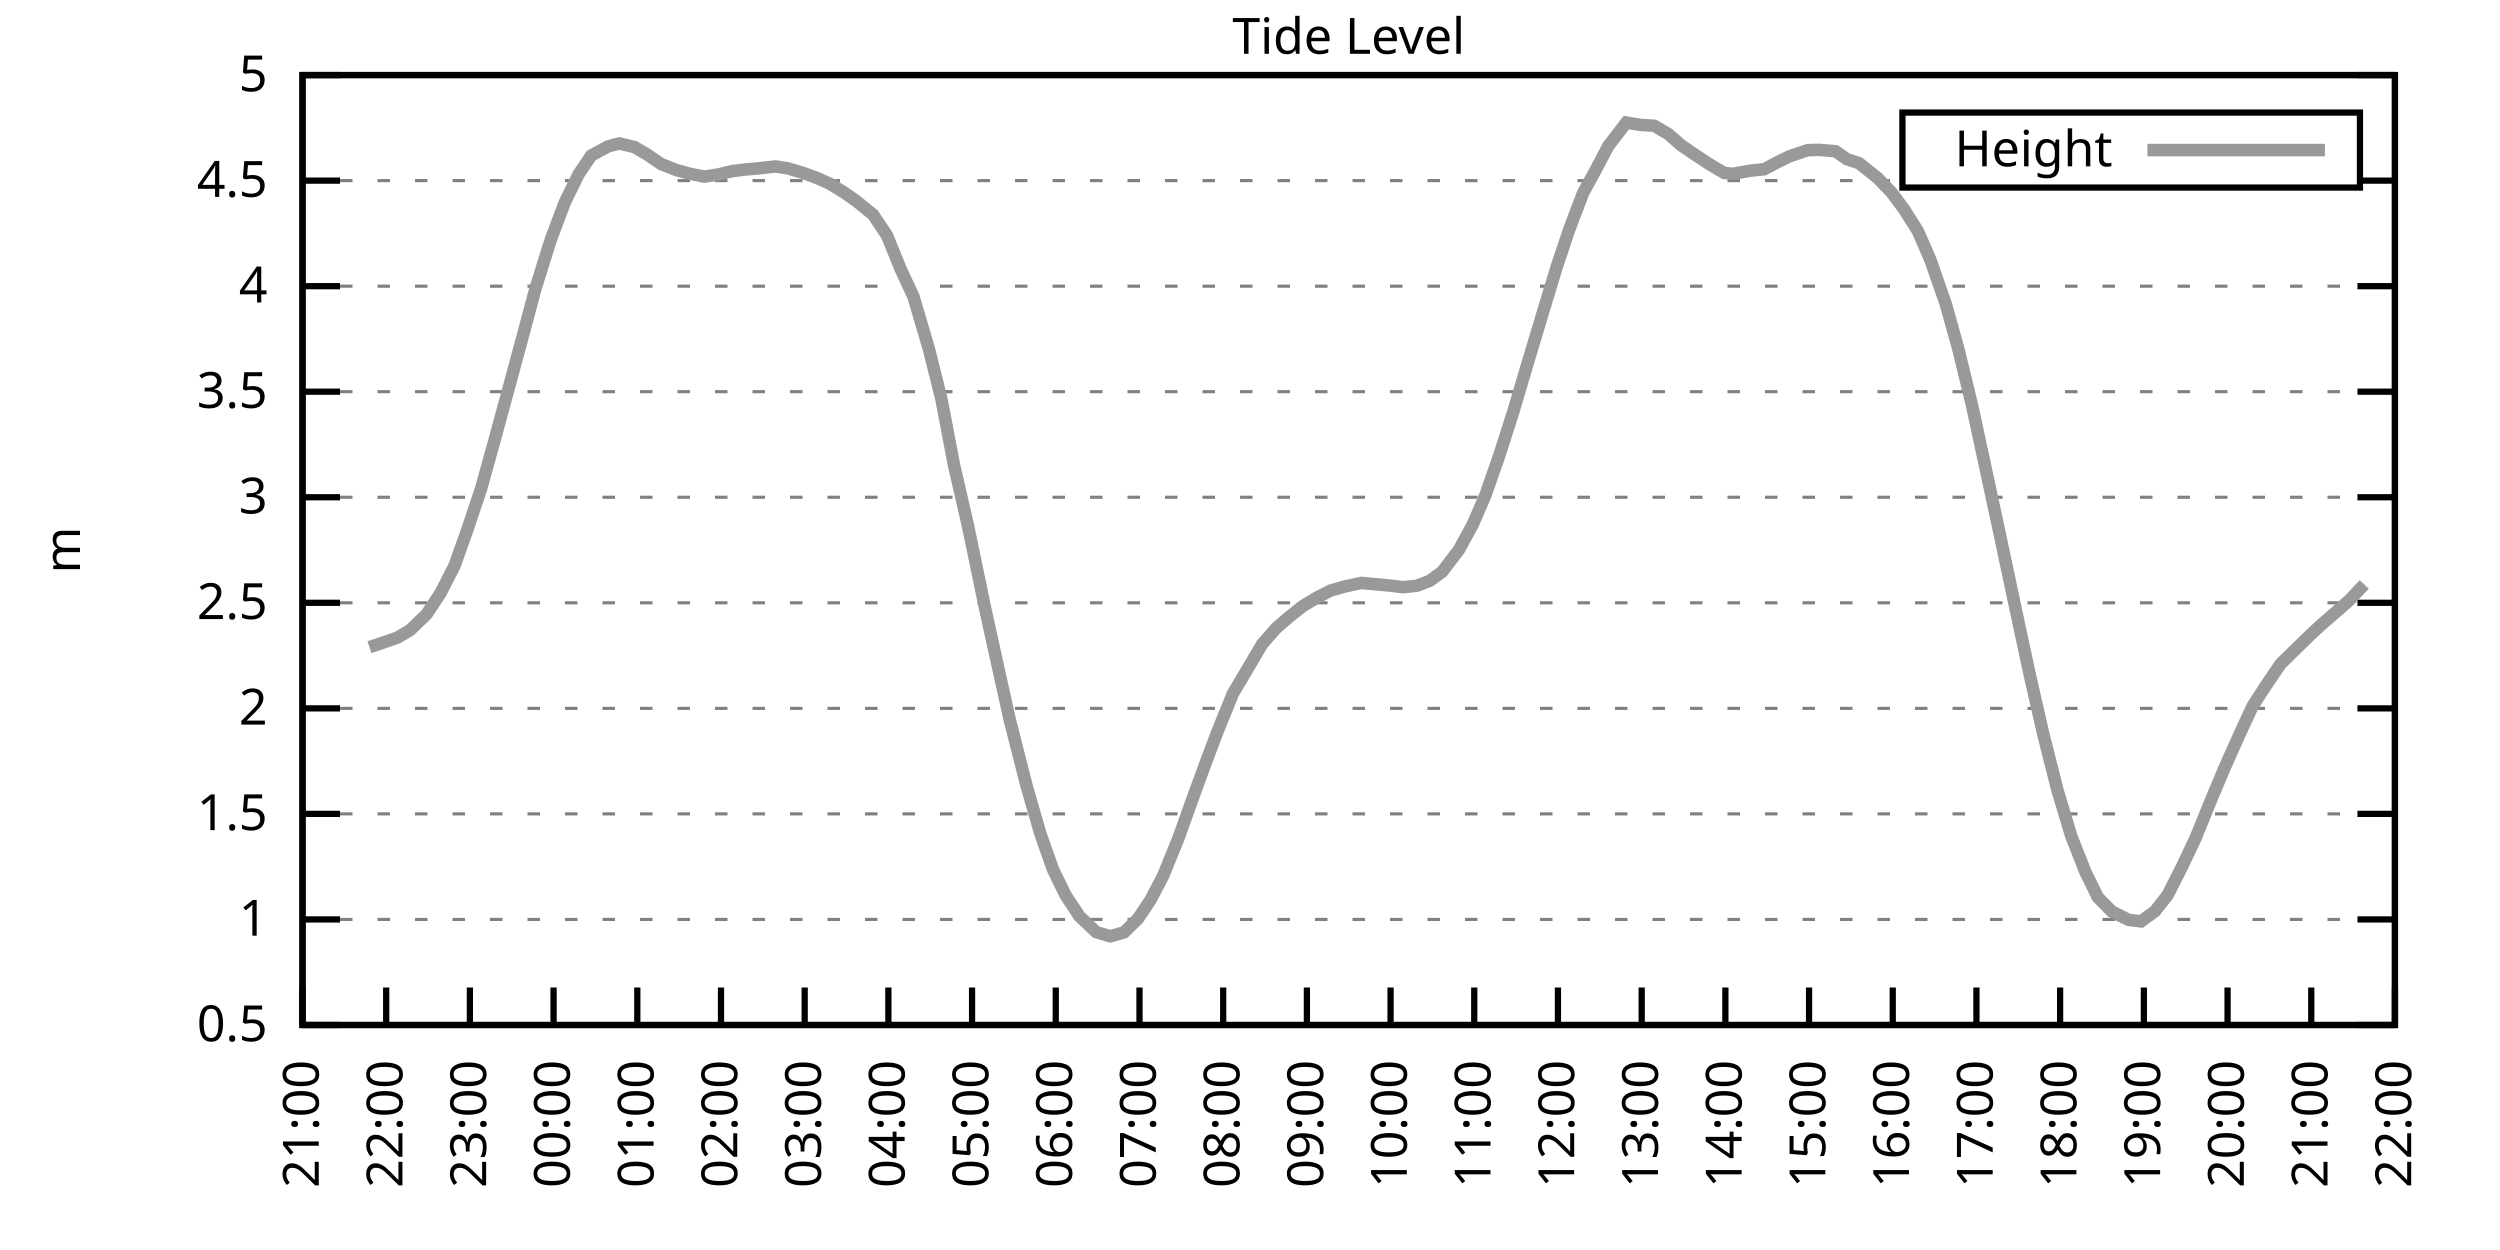
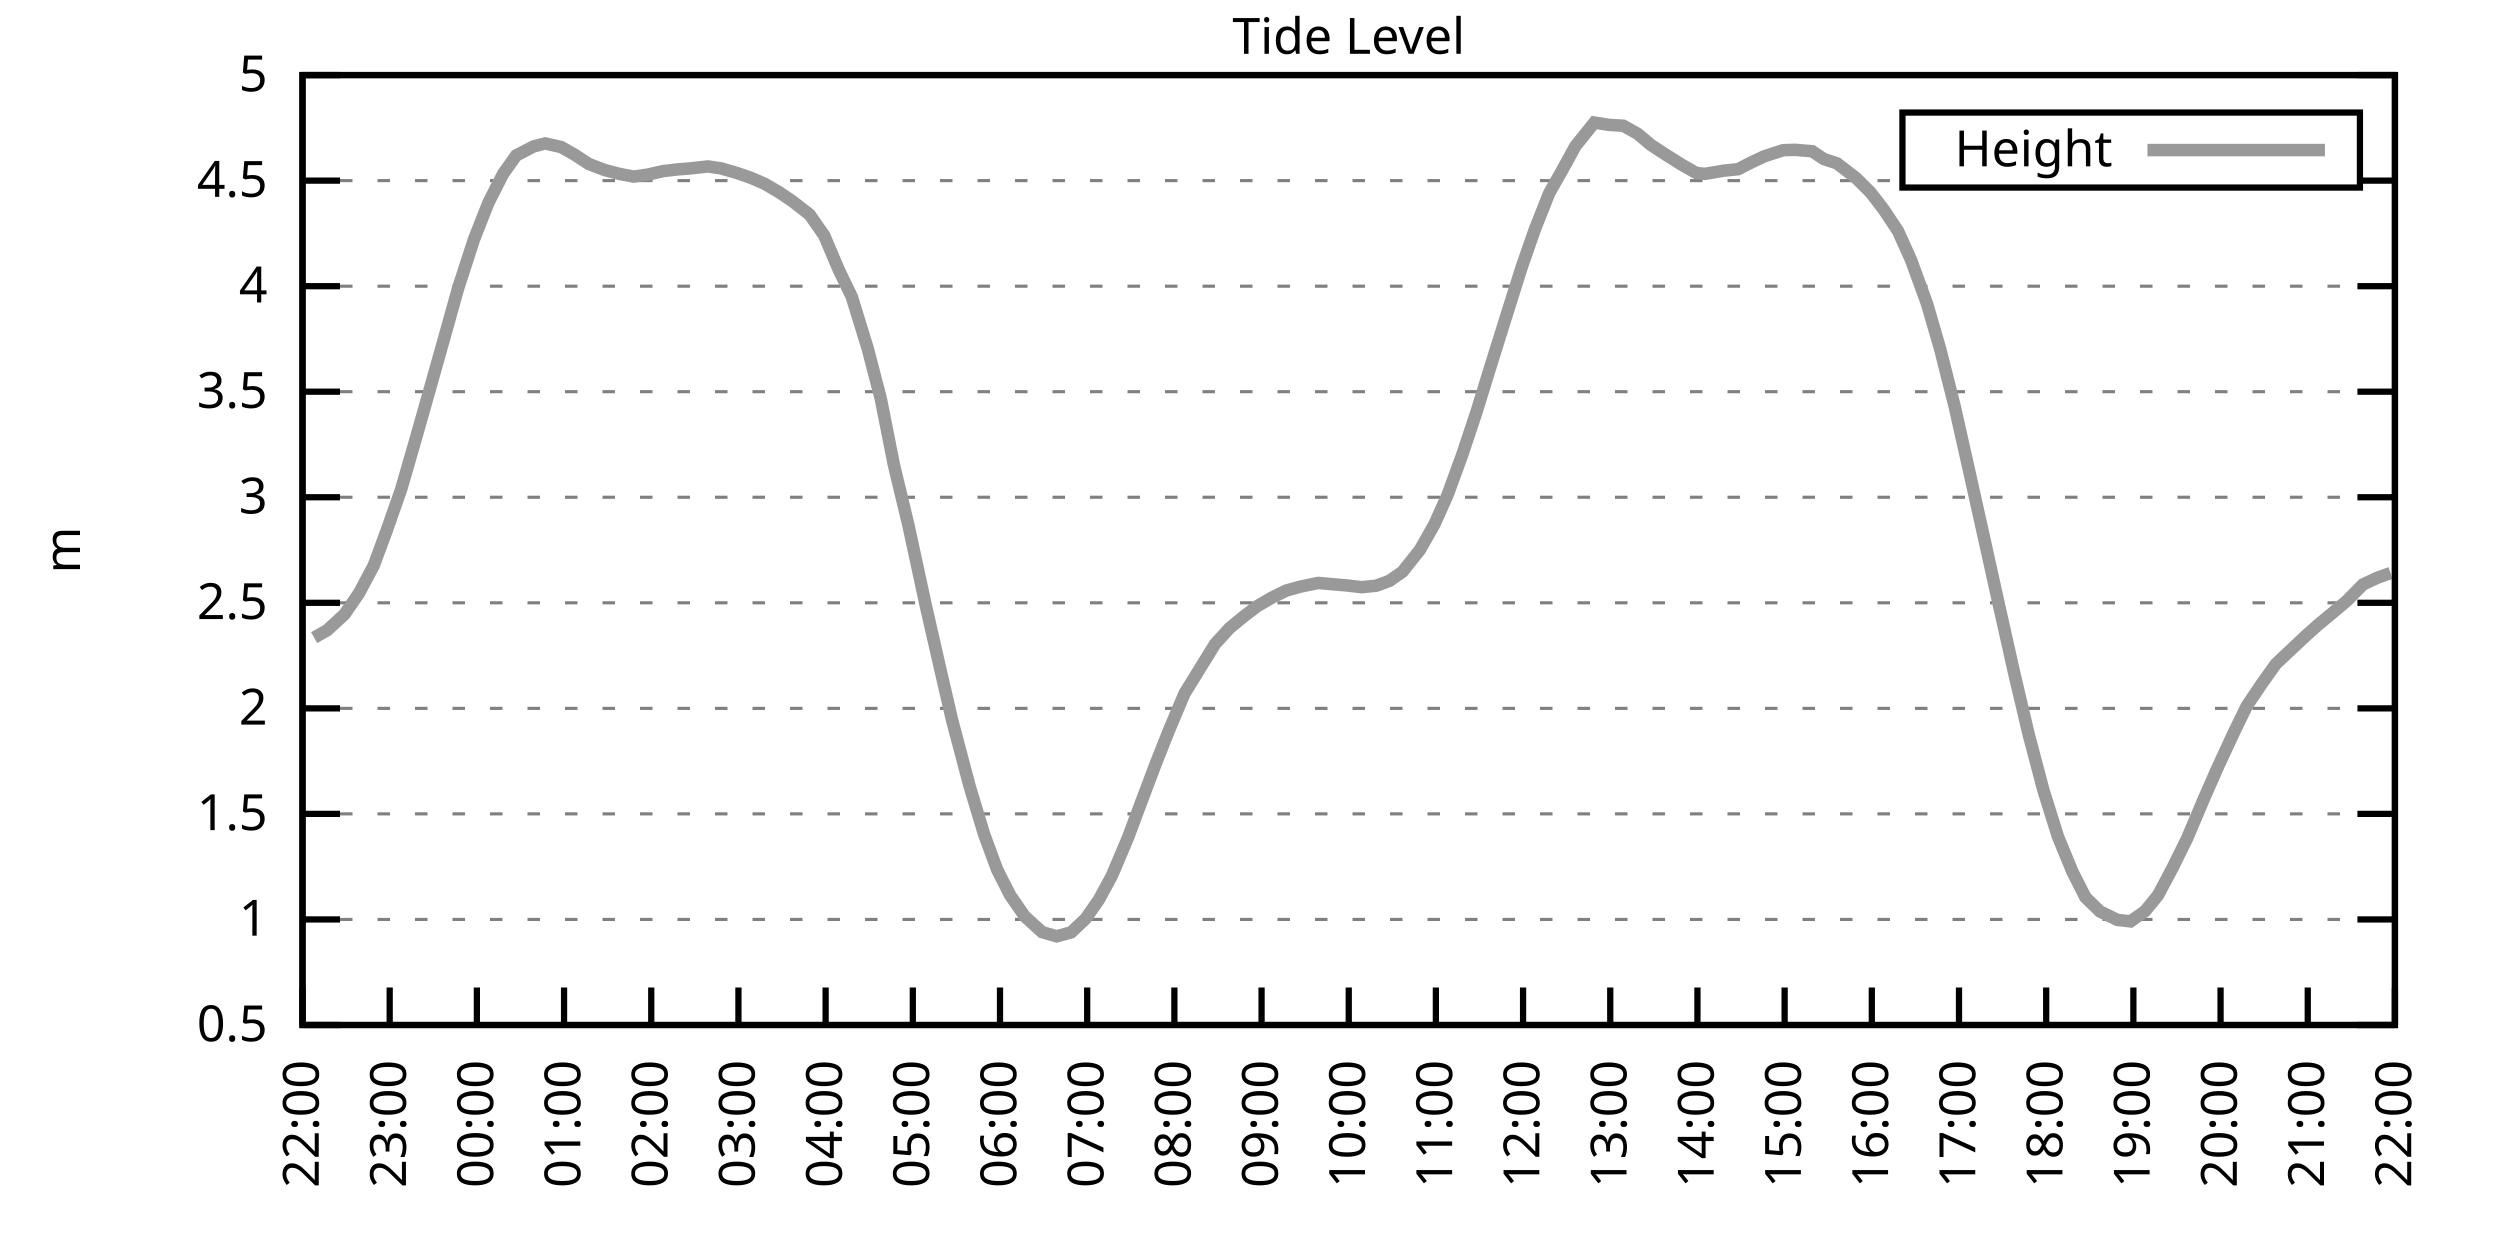
<svg xmlns="http://www.w3.org/2000/svg" xmlns:xlink="http://www.w3.org/1999/xlink" width="400" height="200" viewBox="0 0 400 200">
  <g id="gnuplot_canvas">
    <rect x="0" y="0" width="400" height="200" fill="none" />
    <defs>
      <circle id="gpDot" r="0.5" stroke-width="0.5" stroke="currentColor" />
      <path id="gpPt0" stroke-width="0.333" stroke="currentColor" d="M-1,0 h2 M0,-1 v2" />
      <path id="gpPt1" stroke-width="0.333" stroke="currentColor" d="M-1,-1 L1,1 M1,-1 L-1,1" />
      <path id="gpPt2" stroke-width="0.333" stroke="currentColor" d="M-1,0 L1,0 M0,-1 L0,1 M-1,-1 L1,1 M-1,1 L1,-1" />
      <rect id="gpPt3" stroke-width="0.333" stroke="currentColor" x="-1" y="-1" width="2" height="2" />
      <rect id="gpPt4" stroke-width="0.333" stroke="currentColor" fill="currentColor" x="-1" y="-1" width="2" height="2" />
      <circle id="gpPt5" stroke-width="0.333" stroke="currentColor" cx="0" cy="0" r="1" />
      <use xlink:href="#gpPt5" id="gpPt6" fill="currentColor" stroke="none" />
      <path id="gpPt7" stroke-width="0.333" stroke="currentColor" d="M0,-1.33 L-1.33,0.67 L1.33,0.67 z" />
      <use xlink:href="#gpPt7" id="gpPt8" fill="currentColor" stroke="none" />
      <use xlink:href="#gpPt7" id="gpPt9" stroke="currentColor" transform="rotate(180)" />
      <use xlink:href="#gpPt9" id="gpPt10" fill="currentColor" stroke="none" />
      <use xlink:href="#gpPt3" id="gpPt11" stroke="currentColor" transform="rotate(45)" />
      <use xlink:href="#gpPt11" id="gpPt12" fill="currentColor" stroke="none" />
      <path id="gpPt13" stroke-width="0.333" stroke="currentColor" d="M0,1.330 L1.265,0.411 L0.782,-1.067 L-0.782,-1.076 L-1.265,0.411 z" />
      <use xlink:href="#gpPt13" id="gpPt14" fill="currentColor" stroke="none" />
      <filter id="textbox" filterUnits="objectBoundingBox" x="0" y="0" height="1" width="1">
        <feFlood flood-color="white" flood-opacity="1" result="bgnd" />
        <feComposite in="SourceGraphic" in2="bgnd" operator="atop" />
      </filter>
      <filter id="greybox" filterUnits="objectBoundingBox" x="0" y="0" height="1" width="1">
        <feFlood flood-color="lightgrey" flood-opacity="1" result="grey" />
        <feComposite in="SourceGraphic" in2="grey" operator="atop" />
      </filter>
    </defs>
    <g fill="none" color="white" stroke="currentColor" stroke-width="1.00" stroke-linecap="butt" stroke-linejoin="miter">
</g>
    <g fill="none" color="black" stroke="currentColor" stroke-width="1.00" stroke-linecap="butt" stroke-linejoin="miter">
      <g stroke="none" shape-rendering="crispEdges">
        <polygon fill="rgb(255, 255, 255)" points="48.40,164.00 383.18,164.00 383.18,12.02 48.40,12.02 " />
      </g>
    </g>
    <g fill="none" color="black" stroke="currentColor" stroke-width="1.00" stroke-linecap="butt" stroke-linejoin="miter">
</g>
    <g fill="none" color="black" stroke="black" stroke-width="0.50" stroke-linecap="butt" stroke-linejoin="miter">
</g>
    <g fill="none" color="gray" stroke="currentColor" stroke-width="0.50" stroke-linecap="butt" stroke-linejoin="miter">
      <path stroke="gray" stroke-dasharray="2,4" class="gridline" d="M48.40,164.00 L383.19,164.00  " />
    </g>
    <g fill="none" color="gray" stroke="gray" stroke-width="1.00" stroke-linecap="butt" stroke-linejoin="miter">
</g>
    <g fill="none" color="black" stroke="currentColor" stroke-width="1.00" stroke-linecap="butt" stroke-linejoin="miter">
      <path stroke="black" d="M48.40,164.00 L54.40,164.00 M383.19,164.00 L377.19,164.00  " />
      <g transform="translate(42.80,166.60)" stroke="none" fill="black" font-family="Sans" font-size="8.00" text-anchor="end">
        <text>
          <tspan font-family="Sans"> 0.5</tspan>
        </text>
      </g>
    </g>
    <g fill="none" color="black" stroke="currentColor" stroke-width="1.00" stroke-linecap="butt" stroke-linejoin="miter">
</g>
    <g fill="none" color="black" stroke="black" stroke-width="0.50" stroke-linecap="butt" stroke-linejoin="miter">
</g>
    <g fill="none" color="gray" stroke="currentColor" stroke-width="0.50" stroke-linecap="butt" stroke-linejoin="miter">
      <path stroke="gray" stroke-dasharray="2,4" class="gridline" d="M48.40,147.11 L383.19,147.11  " />
    </g>
    <g fill="none" color="gray" stroke="gray" stroke-width="1.00" stroke-linecap="butt" stroke-linejoin="miter">
</g>
    <g fill="none" color="black" stroke="currentColor" stroke-width="1.00" stroke-linecap="butt" stroke-linejoin="miter">
      <path stroke="black" d="M48.40,147.11 L54.40,147.11 M383.19,147.11 L377.19,147.11  " />
      <g transform="translate(42.80,149.71)" stroke="none" fill="black" font-family="Sans" font-size="8.00" text-anchor="end">
        <text>
          <tspan font-family="Sans"> 1</tspan>
        </text>
      </g>
    </g>
    <g fill="none" color="black" stroke="currentColor" stroke-width="1.00" stroke-linecap="butt" stroke-linejoin="miter">
</g>
    <g fill="none" color="black" stroke="black" stroke-width="0.50" stroke-linecap="butt" stroke-linejoin="miter">
</g>
    <g fill="none" color="gray" stroke="currentColor" stroke-width="0.50" stroke-linecap="butt" stroke-linejoin="miter">
      <path stroke="gray" stroke-dasharray="2,4" class="gridline" d="M48.40,130.22 L383.19,130.22  " />
    </g>
    <g fill="none" color="gray" stroke="gray" stroke-width="1.00" stroke-linecap="butt" stroke-linejoin="miter">
</g>
    <g fill="none" color="black" stroke="currentColor" stroke-width="1.00" stroke-linecap="butt" stroke-linejoin="miter">
      <path stroke="black" d="M48.40,130.22 L54.40,130.22 M383.19,130.22 L377.19,130.22  " />
      <g transform="translate(42.80,132.82)" stroke="none" fill="black" font-family="Sans" font-size="8.00" text-anchor="end">
        <text>
          <tspan font-family="Sans"> 1.5</tspan>
        </text>
      </g>
    </g>
    <g fill="none" color="black" stroke="currentColor" stroke-width="1.00" stroke-linecap="butt" stroke-linejoin="miter">
</g>
    <g fill="none" color="black" stroke="black" stroke-width="0.50" stroke-linecap="butt" stroke-linejoin="miter">
</g>
    <g fill="none" color="gray" stroke="currentColor" stroke-width="0.50" stroke-linecap="butt" stroke-linejoin="miter">
      <path stroke="gray" stroke-dasharray="2,4" class="gridline" d="M48.40,113.34 L383.19,113.34  " />
    </g>
    <g fill="none" color="gray" stroke="gray" stroke-width="1.00" stroke-linecap="butt" stroke-linejoin="miter">
</g>
    <g fill="none" color="black" stroke="currentColor" stroke-width="1.00" stroke-linecap="butt" stroke-linejoin="miter">
      <path stroke="black" d="M48.40,113.34 L54.40,113.34 M383.19,113.34 L377.19,113.34  " />
      <g transform="translate(42.80,115.94)" stroke="none" fill="black" font-family="Sans" font-size="8.00" text-anchor="end">
        <text>
          <tspan font-family="Sans"> 2</tspan>
        </text>
      </g>
    </g>
    <g fill="none" color="black" stroke="currentColor" stroke-width="1.00" stroke-linecap="butt" stroke-linejoin="miter">
</g>
    <g fill="none" color="black" stroke="black" stroke-width="0.50" stroke-linecap="butt" stroke-linejoin="miter">
</g>
    <g fill="none" color="gray" stroke="currentColor" stroke-width="0.50" stroke-linecap="butt" stroke-linejoin="miter">
      <path stroke="gray" stroke-dasharray="2,4" class="gridline" d="M48.40,96.45 L383.19,96.45  " />
    </g>
    <g fill="none" color="gray" stroke="gray" stroke-width="1.00" stroke-linecap="butt" stroke-linejoin="miter">
</g>
    <g fill="none" color="black" stroke="currentColor" stroke-width="1.00" stroke-linecap="butt" stroke-linejoin="miter">
      <path stroke="black" d="M48.40,96.45 L54.40,96.45 M383.19,96.45 L377.19,96.45  " />
      <g transform="translate(42.80,99.05)" stroke="none" fill="black" font-family="Sans" font-size="8.00" text-anchor="end">
        <text>
          <tspan font-family="Sans"> 2.5</tspan>
        </text>
      </g>
    </g>
    <g fill="none" color="black" stroke="currentColor" stroke-width="1.00" stroke-linecap="butt" stroke-linejoin="miter">
</g>
    <g fill="none" color="black" stroke="black" stroke-width="0.50" stroke-linecap="butt" stroke-linejoin="miter">
</g>
    <g fill="none" color="gray" stroke="currentColor" stroke-width="0.50" stroke-linecap="butt" stroke-linejoin="miter">
      <path stroke="gray" stroke-dasharray="2,4" class="gridline" d="M48.40,79.56 L383.19,79.56  " />
    </g>
    <g fill="none" color="gray" stroke="gray" stroke-width="1.00" stroke-linecap="butt" stroke-linejoin="miter">
</g>
    <g fill="none" color="black" stroke="currentColor" stroke-width="1.00" stroke-linecap="butt" stroke-linejoin="miter">
      <path stroke="black" d="M48.40,79.56 L54.40,79.56 M383.19,79.56 L377.19,79.56  " />
      <g transform="translate(42.80,82.16)" stroke="none" fill="black" font-family="Sans" font-size="8.00" text-anchor="end">
        <text>
          <tspan font-family="Sans"> 3</tspan>
        </text>
      </g>
    </g>
    <g fill="none" color="black" stroke="currentColor" stroke-width="1.00" stroke-linecap="butt" stroke-linejoin="miter">
</g>
    <g fill="none" color="black" stroke="black" stroke-width="0.50" stroke-linecap="butt" stroke-linejoin="miter">
</g>
    <g fill="none" color="gray" stroke="currentColor" stroke-width="0.50" stroke-linecap="butt" stroke-linejoin="miter">
      <path stroke="gray" stroke-dasharray="2,4" class="gridline" d="M48.40,62.67 L383.19,62.67  " />
    </g>
    <g fill="none" color="gray" stroke="gray" stroke-width="1.00" stroke-linecap="butt" stroke-linejoin="miter">
</g>
    <g fill="none" color="black" stroke="currentColor" stroke-width="1.00" stroke-linecap="butt" stroke-linejoin="miter">
      <path stroke="black" d="M48.40,62.67 L54.40,62.67 M383.19,62.67 L377.19,62.67  " />
      <g transform="translate(42.80,65.27)" stroke="none" fill="black" font-family="Sans" font-size="8.00" text-anchor="end">
        <text>
          <tspan font-family="Sans"> 3.5</tspan>
        </text>
      </g>
    </g>
    <g fill="none" color="black" stroke="currentColor" stroke-width="1.00" stroke-linecap="butt" stroke-linejoin="miter">
</g>
    <g fill="none" color="black" stroke="black" stroke-width="0.50" stroke-linecap="butt" stroke-linejoin="miter">
</g>
    <g fill="none" color="gray" stroke="currentColor" stroke-width="0.50" stroke-linecap="butt" stroke-linejoin="miter">
      <path stroke="gray" stroke-dasharray="2,4" class="gridline" d="M48.40,45.79 L383.19,45.79  " />
    </g>
    <g fill="none" color="gray" stroke="gray" stroke-width="1.00" stroke-linecap="butt" stroke-linejoin="miter">
</g>
    <g fill="none" color="black" stroke="currentColor" stroke-width="1.00" stroke-linecap="butt" stroke-linejoin="miter">
      <path stroke="black" d="M48.40,45.79 L54.40,45.79 M383.19,45.79 L377.19,45.79  " />
      <g transform="translate(42.80,48.39)" stroke="none" fill="black" font-family="Sans" font-size="8.00" text-anchor="end">
        <text>
          <tspan font-family="Sans"> 4</tspan>
        </text>
      </g>
    </g>
    <g fill="none" color="black" stroke="currentColor" stroke-width="1.00" stroke-linecap="butt" stroke-linejoin="miter">
</g>
    <g fill="none" color="black" stroke="black" stroke-width="0.50" stroke-linecap="butt" stroke-linejoin="miter">
</g>
    <g fill="none" color="gray" stroke="currentColor" stroke-width="0.50" stroke-linecap="butt" stroke-linejoin="miter">
      <path stroke="gray" stroke-dasharray="2,4" class="gridline" d="M48.40,28.90 L304.39,28.90 M377.59,28.90 L383.19,28.90  " />
    </g>
    <g fill="none" color="gray" stroke="gray" stroke-width="1.00" stroke-linecap="butt" stroke-linejoin="miter">
</g>
    <g fill="none" color="black" stroke="currentColor" stroke-width="1.00" stroke-linecap="butt" stroke-linejoin="miter">
      <path stroke="black" d="M48.40,28.90 L54.40,28.90 M383.19,28.90 L377.19,28.90  " />
      <g transform="translate(42.80,31.50)" stroke="none" fill="black" font-family="Sans" font-size="8.00" text-anchor="end">
        <text>
          <tspan font-family="Sans"> 4.5</tspan>
        </text>
      </g>
    </g>
    <g fill="none" color="black" stroke="currentColor" stroke-width="1.00" stroke-linecap="butt" stroke-linejoin="miter">
</g>
    <g fill="none" color="black" stroke="black" stroke-width="0.50" stroke-linecap="butt" stroke-linejoin="miter">
</g>
    <g fill="none" color="gray" stroke="currentColor" stroke-width="0.50" stroke-linecap="butt" stroke-linejoin="miter">
      <path stroke="gray" stroke-dasharray="2,4" class="gridline" d="M48.40,12.01 L383.19,12.01  " />
    </g>
    <g fill="none" color="gray" stroke="gray" stroke-width="1.00" stroke-linecap="butt" stroke-linejoin="miter">
</g>
    <g fill="none" color="black" stroke="currentColor" stroke-width="1.00" stroke-linecap="butt" stroke-linejoin="miter">
      <path stroke="black" d="M48.40,12.01 L54.40,12.01 M383.19,12.01 L377.19,12.01  " />
      <g transform="translate(42.80,14.61)" stroke="none" fill="black" font-family="Sans" font-size="8.00" text-anchor="end">
        <text>
          <tspan font-family="Sans"> 5</tspan>
        </text>
      </g>
    </g>
    <g fill="none" color="black" stroke="currentColor" stroke-width="1.00" stroke-linecap="butt" stroke-linejoin="miter">
      <path stroke="black" d="M48.40,164.00 L48.40,158.00  " />
      <g transform="translate(51.00,169.60) rotate(270.00)" stroke="none" fill="black" font-family="Sans" font-size="8.00" text-anchor="end">
        <text>
-           <tspan font-family="Sans">21:00</tspan>
-         </text>
-       </g>
-     </g>
-     <g fill="none" color="black" stroke="currentColor" stroke-width="1.00" stroke-linecap="butt" stroke-linejoin="miter">
-       <path stroke="black" d="M61.79,164.00 L61.79,158.00  " />
-       <g transform="translate(64.39,169.60) rotate(270.00)" stroke="none" fill="black" font-family="Sans" font-size="8.00" text-anchor="end">
-         <text>
          <tspan font-family="Sans">22:00</tspan>
        </text>
      </g>
    </g>
    <g fill="none" color="black" stroke="currentColor" stroke-width="1.00" stroke-linecap="butt" stroke-linejoin="miter">
-       <path stroke="black" d="M75.18,164.00 L75.18,158.00  " />
-       <g transform="translate(77.78,169.60) rotate(270.00)" stroke="none" fill="black" font-family="Sans" font-size="8.00" text-anchor="end">
+       <path stroke="black" d="M62.35,164.00 L62.35,158.00  " />
+       <g transform="translate(64.95,169.60) rotate(270.00)" stroke="none" fill="black" font-family="Sans" font-size="8.00" text-anchor="end">
        <text>
          <tspan font-family="Sans">23:00</tspan>
        </text>
      </g>
    </g>
    <g fill="none" color="black" stroke="currentColor" stroke-width="1.00" stroke-linecap="butt" stroke-linejoin="miter">
-       <path stroke="black" d="M88.57,164.00 L88.57,158.00  " />
-       <g transform="translate(91.17,169.60) rotate(270.00)" stroke="none" fill="black" font-family="Sans" font-size="8.00" text-anchor="end">
+       <path stroke="black" d="M76.30,164.00 L76.30,158.00  " />
+       <g transform="translate(78.90,169.60) rotate(270.00)" stroke="none" fill="black" font-family="Sans" font-size="8.00" text-anchor="end">
        <text>
          <tspan font-family="Sans">00:00</tspan>
        </text>
      </g>
    </g>
    <g fill="none" color="black" stroke="currentColor" stroke-width="1.00" stroke-linecap="butt" stroke-linejoin="miter">
-       <path stroke="black" d="M101.97,164.00 L101.97,158.00  " />
-       <g transform="translate(104.57,169.60) rotate(270.00)" stroke="none" fill="black" font-family="Sans" font-size="8.00" text-anchor="end">
+       <path stroke="black" d="M90.25,164.00 L90.25,158.00  " />
+       <g transform="translate(92.85,169.60) rotate(270.00)" stroke="none" fill="black" font-family="Sans" font-size="8.00" text-anchor="end">
        <text>
          <tspan font-family="Sans">01:00</tspan>
        </text>
      </g>
    </g>
    <g fill="none" color="black" stroke="currentColor" stroke-width="1.00" stroke-linecap="butt" stroke-linejoin="miter">
-       <path stroke="black" d="M115.36,164.00 L115.36,158.00  " />
-       <g transform="translate(117.96,169.60) rotate(270.00)" stroke="none" fill="black" font-family="Sans" font-size="8.00" text-anchor="end">
+       <path stroke="black" d="M104.20,164.00 L104.20,158.00  " />
+       <g transform="translate(106.80,169.60) rotate(270.00)" stroke="none" fill="black" font-family="Sans" font-size="8.00" text-anchor="end">
        <text>
          <tspan font-family="Sans">02:00</tspan>
        </text>
      </g>
    </g>
    <g fill="none" color="black" stroke="currentColor" stroke-width="1.00" stroke-linecap="butt" stroke-linejoin="miter">
-       <path stroke="black" d="M128.75,164.00 L128.75,158.00  " />
-       <g transform="translate(131.35,169.60) rotate(270.00)" stroke="none" fill="black" font-family="Sans" font-size="8.00" text-anchor="end">
+       <path stroke="black" d="M118.15,164.00 L118.15,158.00  " />
+       <g transform="translate(120.75,169.60) rotate(270.00)" stroke="none" fill="black" font-family="Sans" font-size="8.00" text-anchor="end">
        <text>
          <tspan font-family="Sans">03:00</tspan>
        </text>
      </g>
    </g>
    <g fill="none" color="black" stroke="currentColor" stroke-width="1.00" stroke-linecap="butt" stroke-linejoin="miter">
-       <path stroke="black" d="M142.14,164.00 L142.14,158.00  " />
-       <g transform="translate(144.74,169.60) rotate(270.00)" stroke="none" fill="black" font-family="Sans" font-size="8.00" text-anchor="end">
+       <path stroke="black" d="M132.10,164.00 L132.10,158.00  " />
+       <g transform="translate(134.70,169.60) rotate(270.00)" stroke="none" fill="black" font-family="Sans" font-size="8.00" text-anchor="end">
        <text>
          <tspan font-family="Sans">04:00</tspan>
        </text>
      </g>
    </g>
    <g fill="none" color="black" stroke="currentColor" stroke-width="1.00" stroke-linecap="butt" stroke-linejoin="miter">
-       <path stroke="black" d="M155.53,164.00 L155.53,158.00  " />
-       <g transform="translate(158.13,169.60) rotate(270.00)" stroke="none" fill="black" font-family="Sans" font-size="8.00" text-anchor="end">
+       <path stroke="black" d="M146.05,164.00 L146.05,158.00  " />
+       <g transform="translate(148.65,169.60) rotate(270.00)" stroke="none" fill="black" font-family="Sans" font-size="8.00" text-anchor="end">
        <text>
          <tspan font-family="Sans">05:00</tspan>
        </text>
      </g>
    </g>
    <g fill="none" color="black" stroke="currentColor" stroke-width="1.00" stroke-linecap="butt" stroke-linejoin="miter">
-       <path stroke="black" d="M168.92,164.00 L168.92,158.00  " />
-       <g transform="translate(171.52,169.60) rotate(270.00)" stroke="none" fill="black" font-family="Sans" font-size="8.00" text-anchor="end">
+       <path stroke="black" d="M160.00,164.00 L160.00,158.00  " />
+       <g transform="translate(162.60,169.60) rotate(270.00)" stroke="none" fill="black" font-family="Sans" font-size="8.00" text-anchor="end">
        <text>
          <tspan font-family="Sans">06:00</tspan>
        </text>
      </g>
    </g>
    <g fill="none" color="black" stroke="currentColor" stroke-width="1.00" stroke-linecap="butt" stroke-linejoin="miter">
-       <path stroke="black" d="M182.32,164.00 L182.32,158.00  " />
-       <g transform="translate(184.92,169.60) rotate(270.00)" stroke="none" fill="black" font-family="Sans" font-size="8.00" text-anchor="end">
+       <path stroke="black" d="M173.95,164.00 L173.95,158.00  " />
+       <g transform="translate(176.55,169.60) rotate(270.00)" stroke="none" fill="black" font-family="Sans" font-size="8.00" text-anchor="end">
        <text>
          <tspan font-family="Sans">07:00</tspan>
        </text>
      </g>
    </g>
    <g fill="none" color="black" stroke="currentColor" stroke-width="1.00" stroke-linecap="butt" stroke-linejoin="miter">
-       <path stroke="black" d="M195.71,164.00 L195.71,158.00  " />
-       <g transform="translate(198.31,169.60) rotate(270.00)" stroke="none" fill="black" font-family="Sans" font-size="8.00" text-anchor="end">
+       <path stroke="black" d="M187.90,164.00 L187.90,158.00  " />
+       <g transform="translate(190.50,169.60) rotate(270.00)" stroke="none" fill="black" font-family="Sans" font-size="8.00" text-anchor="end">
        <text>
          <tspan font-family="Sans">08:00</tspan>
        </text>
      </g>
    </g>
    <g fill="none" color="black" stroke="currentColor" stroke-width="1.00" stroke-linecap="butt" stroke-linejoin="miter">
-       <path stroke="black" d="M209.10,164.00 L209.10,158.00  " />
-       <g transform="translate(211.70,169.60) rotate(270.00)" stroke="none" fill="black" font-family="Sans" font-size="8.00" text-anchor="end">
+       <path stroke="black" d="M201.85,164.00 L201.85,158.00  " />
+       <g transform="translate(204.45,169.60) rotate(270.00)" stroke="none" fill="black" font-family="Sans" font-size="8.00" text-anchor="end">
        <text>
          <tspan font-family="Sans">09:00</tspan>
        </text>
      </g>
    </g>
    <g fill="none" color="black" stroke="currentColor" stroke-width="1.00" stroke-linecap="butt" stroke-linejoin="miter">
-       <path stroke="black" d="M222.49,164.00 L222.49,158.00  " />
-       <g transform="translate(225.09,169.60) rotate(270.00)" stroke="none" fill="black" font-family="Sans" font-size="8.00" text-anchor="end">
+       <path stroke="black" d="M215.80,164.00 L215.80,158.00  " />
+       <g transform="translate(218.40,169.60) rotate(270.00)" stroke="none" fill="black" font-family="Sans" font-size="8.00" text-anchor="end">
        <text>
          <tspan font-family="Sans">10:00</tspan>
        </text>
      </g>
    </g>
    <g fill="none" color="black" stroke="currentColor" stroke-width="1.00" stroke-linecap="butt" stroke-linejoin="miter">
-       <path stroke="black" d="M235.88,164.00 L235.88,158.00  " />
-       <g transform="translate(238.48,169.60) rotate(270.00)" stroke="none" fill="black" font-family="Sans" font-size="8.00" text-anchor="end">
+       <path stroke="black" d="M229.74,164.00 L229.74,158.00  " />
+       <g transform="translate(232.34,169.60) rotate(270.00)" stroke="none" fill="black" font-family="Sans" font-size="8.00" text-anchor="end">
        <text>
          <tspan font-family="Sans">11:00</tspan>
        </text>
      </g>
    </g>
    <g fill="none" color="black" stroke="currentColor" stroke-width="1.00" stroke-linecap="butt" stroke-linejoin="miter">
-       <path stroke="black" d="M249.27,164.00 L249.27,158.00  " />
-       <g transform="translate(251.87,169.60) rotate(270.00)" stroke="none" fill="black" font-family="Sans" font-size="8.00" text-anchor="end">
+       <path stroke="black" d="M243.69,164.00 L243.69,158.00  " />
+       <g transform="translate(246.29,169.60) rotate(270.00)" stroke="none" fill="black" font-family="Sans" font-size="8.00" text-anchor="end">
        <text>
          <tspan font-family="Sans">12:00</tspan>
        </text>
      </g>
    </g>
    <g fill="none" color="black" stroke="currentColor" stroke-width="1.00" stroke-linecap="butt" stroke-linejoin="miter">
-       <path stroke="black" d="M262.67,164.00 L262.67,158.00  " />
-       <g transform="translate(265.27,169.60) rotate(270.00)" stroke="none" fill="black" font-family="Sans" font-size="8.00" text-anchor="end">
+       <path stroke="black" d="M257.64,164.00 L257.64,158.00  " />
+       <g transform="translate(260.24,169.60) rotate(270.00)" stroke="none" fill="black" font-family="Sans" font-size="8.00" text-anchor="end">
        <text>
          <tspan font-family="Sans">13:00</tspan>
        </text>
      </g>
    </g>
    <g fill="none" color="black" stroke="currentColor" stroke-width="1.00" stroke-linecap="butt" stroke-linejoin="miter">
-       <path stroke="black" d="M276.06,164.00 L276.06,158.00  " />
-       <g transform="translate(278.66,169.60) rotate(270.00)" stroke="none" fill="black" font-family="Sans" font-size="8.00" text-anchor="end">
+       <path stroke="black" d="M271.59,164.00 L271.59,158.00  " />
+       <g transform="translate(274.19,169.60) rotate(270.00)" stroke="none" fill="black" font-family="Sans" font-size="8.00" text-anchor="end">
        <text>
          <tspan font-family="Sans">14:00</tspan>
        </text>
      </g>
    </g>
    <g fill="none" color="black" stroke="currentColor" stroke-width="1.00" stroke-linecap="butt" stroke-linejoin="miter">
-       <path stroke="black" d="M289.45,164.00 L289.45,158.00  " />
-       <g transform="translate(292.05,169.60) rotate(270.00)" stroke="none" fill="black" font-family="Sans" font-size="8.00" text-anchor="end">
+       <path stroke="black" d="M285.54,164.00 L285.54,158.00  " />
+       <g transform="translate(288.14,169.60) rotate(270.00)" stroke="none" fill="black" font-family="Sans" font-size="8.00" text-anchor="end">
        <text>
          <tspan font-family="Sans">15:00</tspan>
        </text>
      </g>
    </g>
    <g fill="none" color="black" stroke="currentColor" stroke-width="1.00" stroke-linecap="butt" stroke-linejoin="miter">
-       <path stroke="black" d="M302.84,164.00 L302.84,158.00  " />
-       <g transform="translate(305.44,169.60) rotate(270.00)" stroke="none" fill="black" font-family="Sans" font-size="8.00" text-anchor="end">
+       <path stroke="black" d="M299.49,164.00 L299.49,158.00  " />
+       <g transform="translate(302.09,169.60) rotate(270.00)" stroke="none" fill="black" font-family="Sans" font-size="8.00" text-anchor="end">
        <text>
          <tspan font-family="Sans">16:00</tspan>
        </text>
      </g>
    </g>
    <g fill="none" color="black" stroke="currentColor" stroke-width="1.00" stroke-linecap="butt" stroke-linejoin="miter">
-       <path stroke="black" d="M316.23,164.00 L316.23,158.00  " />
-       <g transform="translate(318.83,169.60) rotate(270.00)" stroke="none" fill="black" font-family="Sans" font-size="8.00" text-anchor="end">
+       <path stroke="black" d="M313.44,164.00 L313.44,158.00  " />
+       <g transform="translate(316.04,169.60) rotate(270.00)" stroke="none" fill="black" font-family="Sans" font-size="8.00" text-anchor="end">
        <text>
          <tspan font-family="Sans">17:00</tspan>
        </text>
      </g>
    </g>
    <g fill="none" color="black" stroke="currentColor" stroke-width="1.00" stroke-linecap="butt" stroke-linejoin="miter">
-       <path stroke="black" d="M329.62,164.00 L329.62,158.00  " />
-       <g transform="translate(332.22,169.60) rotate(270.00)" stroke="none" fill="black" font-family="Sans" font-size="8.00" text-anchor="end">
+       <path stroke="black" d="M327.39,164.00 L327.39,158.00  " />
+       <g transform="translate(329.99,169.60) rotate(270.00)" stroke="none" fill="black" font-family="Sans" font-size="8.00" text-anchor="end">
        <text>
          <tspan font-family="Sans">18:00</tspan>
        </text>
      </g>
    </g>
    <g fill="none" color="black" stroke="currentColor" stroke-width="1.00" stroke-linecap="butt" stroke-linejoin="miter">
-       <path stroke="black" d="M343.02,164.00 L343.02,158.00  " />
-       <g transform="translate(345.62,169.60) rotate(270.00)" stroke="none" fill="black" font-family="Sans" font-size="8.00" text-anchor="end">
+       <path stroke="black" d="M341.34,164.00 L341.34,158.00  " />
+       <g transform="translate(343.94,169.60) rotate(270.00)" stroke="none" fill="black" font-family="Sans" font-size="8.00" text-anchor="end">
        <text>
          <tspan font-family="Sans">19:00</tspan>
        </text>
      </g>
    </g>
    <g fill="none" color="black" stroke="currentColor" stroke-width="1.00" stroke-linecap="butt" stroke-linejoin="miter">
-       <path stroke="black" d="M356.41,164.00 L356.41,158.00  " />
-       <g transform="translate(359.01,169.60) rotate(270.00)" stroke="none" fill="black" font-family="Sans" font-size="8.00" text-anchor="end">
+       <path stroke="black" d="M355.29,164.00 L355.29,158.00  " />
+       <g transform="translate(357.89,169.60) rotate(270.00)" stroke="none" fill="black" font-family="Sans" font-size="8.00" text-anchor="end">
        <text>
          <tspan font-family="Sans">20:00</tspan>
        </text>
      </g>
    </g>
    <g fill="none" color="black" stroke="currentColor" stroke-width="1.00" stroke-linecap="butt" stroke-linejoin="miter">
-       <path stroke="black" d="M369.80,164.00 L369.80,158.00  " />
-       <g transform="translate(372.40,169.60) rotate(270.00)" stroke="none" fill="black" font-family="Sans" font-size="8.00" text-anchor="end">
+       <path stroke="black" d="M369.24,164.00 L369.24,158.00  " />
+       <g transform="translate(371.84,169.60) rotate(270.00)" stroke="none" fill="black" font-family="Sans" font-size="8.00" text-anchor="end">
        <text>
          <tspan font-family="Sans">21:00</tspan>
        </text>
      </g>
    </g>
    <g fill="none" color="black" stroke="currentColor" stroke-width="1.00" stroke-linecap="butt" stroke-linejoin="miter">
      <path stroke="black" d="M383.19,164.00 L383.19,158.00  " />
      <g transform="translate(385.79,169.60) rotate(270.00)" stroke="none" fill="black" font-family="Sans" font-size="8.00" text-anchor="end">
        <text>
          <tspan font-family="Sans">22:00</tspan>
        </text>
      </g>
    </g>
    <g fill="none" color="black" stroke="currentColor" stroke-width="1.00" stroke-linecap="butt" stroke-linejoin="miter">
</g>
    <g fill="none" color="black" stroke="currentColor" stroke-width="1.00" stroke-linecap="butt" stroke-linejoin="miter">
      <path stroke="black" d="M48.40,12.01 L48.40,164.00 L383.19,164.00 L383.19,12.01 L48.40,12.01 Z  " />
    </g>
    <g fill="none" color="black" stroke="currentColor" stroke-width="1.00" stroke-linecap="butt" stroke-linejoin="miter">
</g>
    <g fill="none" color="black" stroke="currentColor" stroke-width="1.00" stroke-linecap="butt" stroke-linejoin="miter">
      <path stroke="black" d="M304.39,30.01 L304.39,18.01 L377.59,18.01 L377.59,30.01 L304.39,30.01 Z  " />
    </g>
    <g id="Tide_level_plot_1">
      <g fill="none" color="white" stroke="black" stroke-width="2.00" stroke-linecap="butt" stroke-linejoin="miter">
</g>
      <g fill="none" color="black" stroke="currentColor" stroke-width="2.00" stroke-linecap="butt" stroke-linejoin="miter">
        <g transform="translate(337.99,26.61)" stroke="none" fill="black" font-family="Sans" font-size="8.00" text-anchor="end">
          <text>
            <tspan font-family="Sans">Height</tspan>
          </text>
        </g>
      </g>
      <g fill="none" color="black" stroke="currentColor" stroke-width="2.00" stroke-linecap="butt" stroke-linejoin="miter">
-         <path stroke="rgb(153, 153, 153)" d="M343.59,24.01 L371.99,24.01 M59.11,103.54 L61.35,102.80 L63.58,102.02 L65.59,100.84 L68.26,98.27 L70.50,94.86   L72.73,90.50 L74.74,84.86 L76.97,78.21 L79.20,70.17 L81.21,62.77 L83.66,53.72 L85.67,46.19 L88.13,38.32   L90.36,32.41 L92.59,27.85 L94.60,24.88 L97.28,23.43 L99.06,22.95 L101.52,23.53 L103.53,24.71 L105.76,26.23   L108.22,27.21 L110.45,27.82 L112.68,28.26 L114.91,27.92 L117.14,27.38 L119.38,27.11 L121.38,26.94 L124.06,26.63   L126.07,26.94 L128.53,27.68 L130.76,28.49 L132.77,29.40 L135.00,30.76 L137.01,32.17 L139.69,34.34 L141.92,37.68   L144.15,43.15 L146.16,47.47 L148.61,55.78 L150.62,63.82 L152.63,74.36 L154.86,84.05 L157.54,96.96 L159.55,106.11   L161.56,115.16 L164.24,125.70 L166.47,133.43 L168.48,139.11 L170.49,143.23 L172.72,146.61 L175.40,149.14 L177.63,149.81   L179.86,149.17 L182.09,146.98 L184.10,143.97 L186.11,140.12 L188.57,134.07 L190.57,128.47 L192.81,122.32 L194.81,117.02   L197.27,110.97 L199.73,106.82 L201.96,103.04 L204.19,100.50 L206.42,98.58 L208.43,96.99 L210.66,95.64 L212.89,94.49   L215.13,93.85 L217.80,93.27 L220.04,93.48 L222.27,93.68 L224.50,93.95 L226.73,93.71 L228.74,92.94 L230.75,91.48   L233.43,87.97 L235.66,83.88 L237.67,79.22 L239.90,72.84 L242.13,65.88 L244.14,59.06 L246.82,50.14 L249.05,42.78   L251.06,36.77 L253.29,30.89 L255.30,27.21 L257.31,23.39 L260.21,19.61 L262.44,19.98 L264.67,20.12 L266.91,21.43   L268.92,23.19 L270.92,24.57 L273.60,26.33 L275.83,27.65 L277.17,27.82 L280.07,27.31 L282.31,27.07 L284.32,25.99   L286.32,25.01 L289.23,24.03 L291.01,23.97 L293.69,24.20 L295.48,25.45 L297.48,26.13 L300.39,28.46 L302.62,30.76   L304.63,33.46 L306.86,36.97 L308.87,41.60 L311.32,48.62 L313.33,55.82 L315.56,65.00 L317.79,75.37 L320.03,85.78   L322.04,95.27 L324.71,107.73 L326.95,117.56 L329.18,126.37 L331.41,133.80 L333.64,139.45 L335.65,143.57 L337.88,145.83   L340.56,147.18 L342.57,147.42 L344.80,145.79 L346.81,143.23 L349.04,138.84 L351.27,134.14 L353.95,127.56 L355.96,122.79   L358.42,117.29 L360.42,112.97 L362.66,109.52 L364.89,106.24 L366.67,104.49 L369.58,101.65 L371.36,100.00 L373.82,97.87   L375.82,96.11 L378.28,93.51  " />
+         <path stroke="rgb(153, 153, 153)" d="M343.59,24.01 L371.99,24.01 M50.26,102.02 L52.35,100.84 L55.14,98.27 L57.47,94.86 L59.79,90.50 L61.88,84.86   L64.21,78.21 L66.53,70.17 L68.63,62.77 L71.18,53.72 L73.28,46.19 L75.83,38.32 L78.16,32.41 L80.48,27.85   L82.58,24.88 L85.37,23.43 L87.23,22.95 L89.78,23.53 L91.88,24.71 L94.20,26.23 L96.76,27.21 L99.08,27.82   L101.41,28.26 L103.73,27.92 L106.06,27.38 L108.38,27.11 L110.48,26.94 L113.27,26.63 L115.36,26.94 L117.92,27.68   L120.24,28.49 L122.33,29.40 L124.66,30.76 L126.75,32.17 L129.54,34.34 L131.87,37.68 L134.19,43.15 L136.28,47.47   L138.84,55.78 L140.93,63.82 L143.02,74.36 L145.35,84.05 L148.14,96.96 L150.23,106.11 L152.32,115.16 L155.11,125.70   L157.44,133.43 L159.53,139.11 L161.62,143.23 L163.95,146.61 L166.74,149.14 L169.06,149.81 L171.39,149.17 L173.71,146.98   L175.81,143.97 L177.90,140.12 L180.46,134.07 L182.55,128.47 L184.87,122.32 L186.97,117.02 L189.52,110.97 L192.08,106.82   L194.41,103.04 L196.73,100.50 L199.06,98.58 L201.15,96.99 L203.47,95.64 L205.80,94.49 L208.12,93.85 L210.91,93.27   L213.24,93.48 L215.56,93.68 L217.89,93.95 L220.21,93.71 L222.30,92.94 L224.40,91.48 L227.19,87.97 L229.51,83.88   L231.60,79.22 L233.93,72.84 L236.25,65.88 L238.35,59.06 L241.14,50.14 L243.46,42.78 L245.55,36.77 L247.88,30.89   L249.97,27.21 L252.06,23.39 L255.09,19.61 L257.41,19.98 L259.74,20.12 L262.06,21.43 L264.15,23.19 L266.25,24.57   L269.04,26.33 L271.36,27.65 L272.76,27.82 L275.78,27.31 L278.10,27.07 L280.20,25.99 L282.29,25.01 L285.31,24.03   L287.17,23.97 L289.96,24.20 L291.82,25.45 L293.91,26.13 L296.94,28.46 L299.26,30.76 L301.35,33.46 L303.68,36.97   L305.77,41.60 L308.33,48.62 L310.42,55.82 L312.74,65.00 L315.07,75.37 L317.39,85.78 L319.49,95.27 L322.28,107.73   L324.60,117.56 L326.93,126.37 L329.25,133.80 L331.58,139.45 L333.67,143.57 L335.99,145.83 L338.78,147.18 L340.88,147.42   L343.20,145.79 L345.29,143.23 L347.62,138.84 L349.94,134.14 L352.73,127.56 L354.83,122.79 L357.38,117.29 L359.48,112.97   L361.80,109.52 L364.13,106.24 L365.99,104.49 L369.01,101.65 L370.87,100.00 L373.43,97.87 L375.52,96.11 L378.08,93.51   L380.40,92.43 L382.49,91.69  " />
      </g>
    </g>
    <g fill="none" color="black" stroke="currentColor" stroke-width="2.00" stroke-linecap="butt" stroke-linejoin="miter">
</g>
    <g fill="none" color="black" stroke="black" stroke-width="1.00" stroke-linecap="butt" stroke-linejoin="miter">
</g>
    <g fill="none" color="black" stroke="currentColor" stroke-width="1.00" stroke-linecap="butt" stroke-linejoin="miter">
      <path stroke="black" d="M48.40,12.01 L48.40,164.00 L383.19,164.00 L383.19,12.01 L48.40,12.01 Z  " />
      <g transform="translate(12.80,88.01) rotate(270.00)" stroke="none" fill="black" font-family="Sans" font-size="8.00" text-anchor="middle">
        <text>
          <tspan font-family="Sans">m</tspan>
        </text>
      </g>
    </g>
    <g fill="none" color="black" stroke="currentColor" stroke-width="1.00" stroke-linecap="butt" stroke-linejoin="miter">
</g>
    <g fill="none" color="black" stroke="currentColor" stroke-width="1.00" stroke-linecap="butt" stroke-linejoin="miter">
      <g transform="translate(215.79,8.61)" stroke="none" fill="black" font-family="Sans" font-size="8.00" text-anchor="middle">
        <text>
          <tspan font-family="Sans">Tide Level</tspan>
        </text>
      </g>
    </g>
    <g fill="none" color="black" stroke="currentColor" stroke-width="1.00" stroke-linecap="butt" stroke-linejoin="miter">
</g>
  </g>
</svg>
